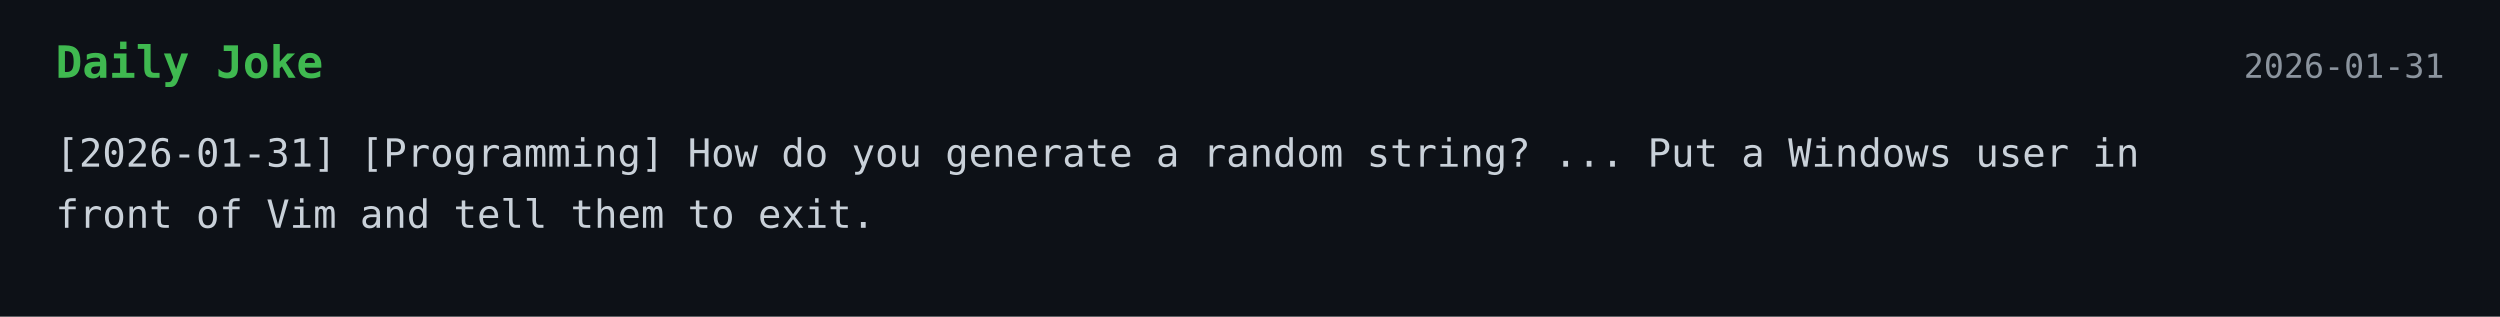
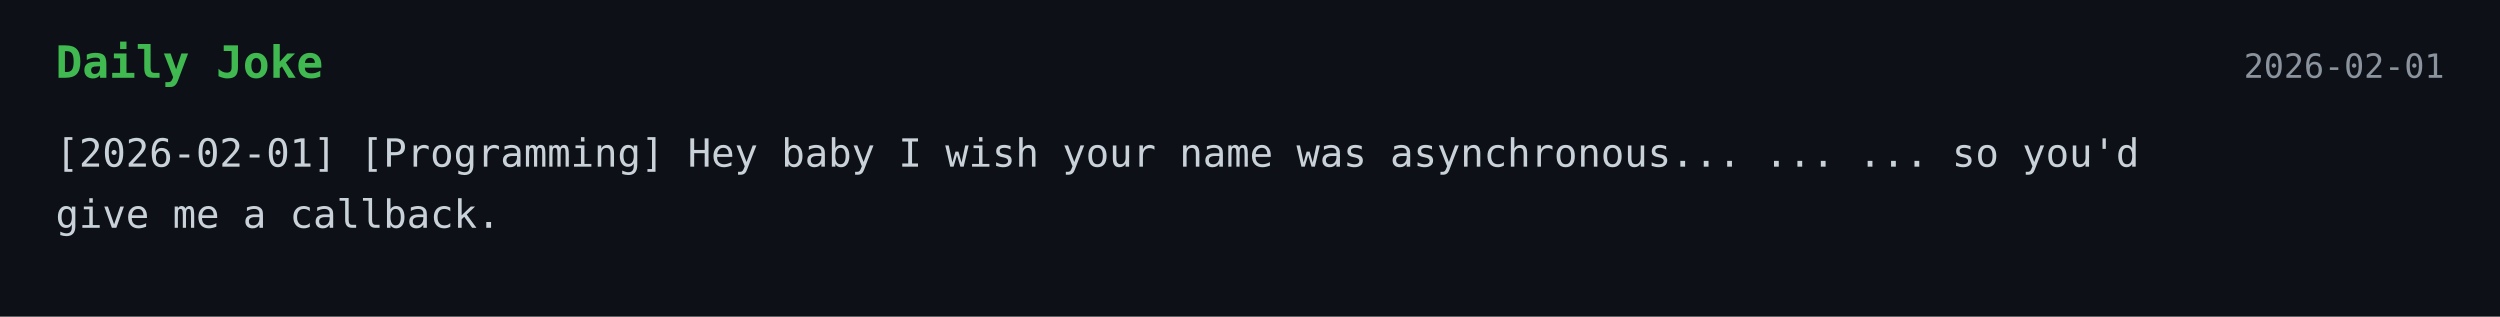
<svg xmlns="http://www.w3.org/2000/svg" width="900" height="114">
  <style>
    .bg { fill: #0d1117; }
    .title { font: 700 16px monospace; fill: #3fb950; }
    .text { font: 14px monospace; fill: #c9d1d9; }
    .date { font: 12px monospace; fill: #8b949e; }
  </style>
  <rect width="100%" height="100%" class="bg" />
  <text x="20" y="28" class="title">Daily Joke</text>
-   <text x="880" y="28" text-anchor="end" class="date">2026-01-31</text>
-   <text x="20" y="60" class="text">[2026-01-31] [Programming] How do you generate a random string? ... Put a Windows user in</text>
-   <text x="20" y="82" class="text">front of Vim and tell them to exit.</text>
+   <text x="880" y="28" text-anchor="end" class="date">2026-02-01</text>
+   <text x="20" y="60" class="text">[2026-02-01] [Programming] Hey baby I wish your name was asynchronous... ... ... so you'd</text>
+   <text x="20" y="82" class="text">give me a callback.</text>
</svg>
